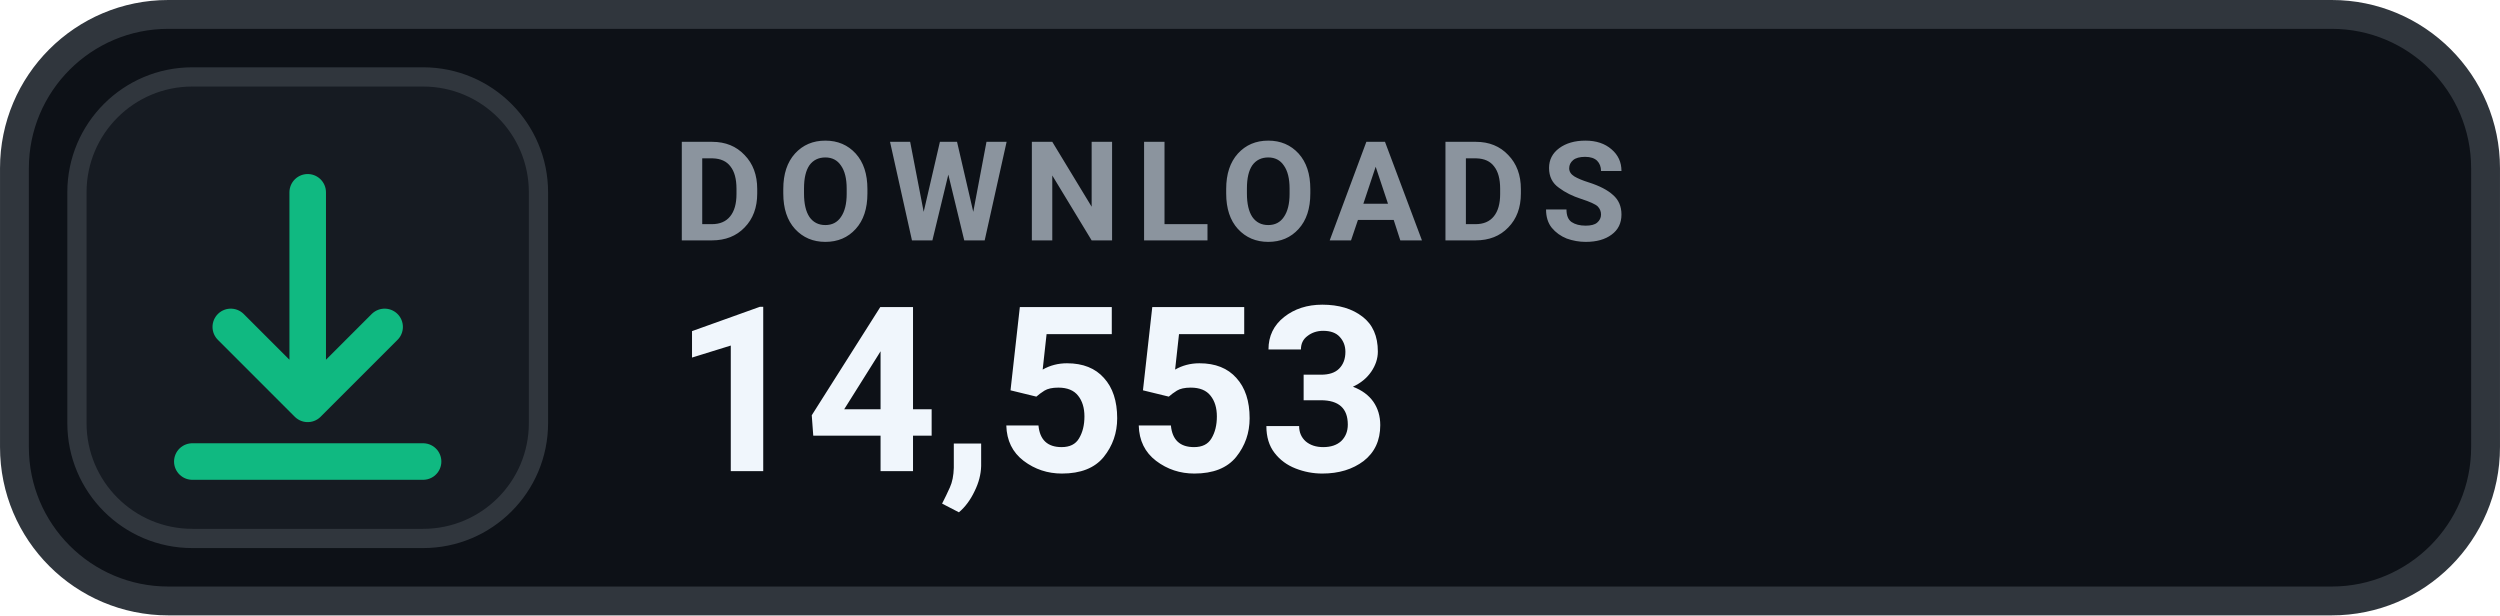
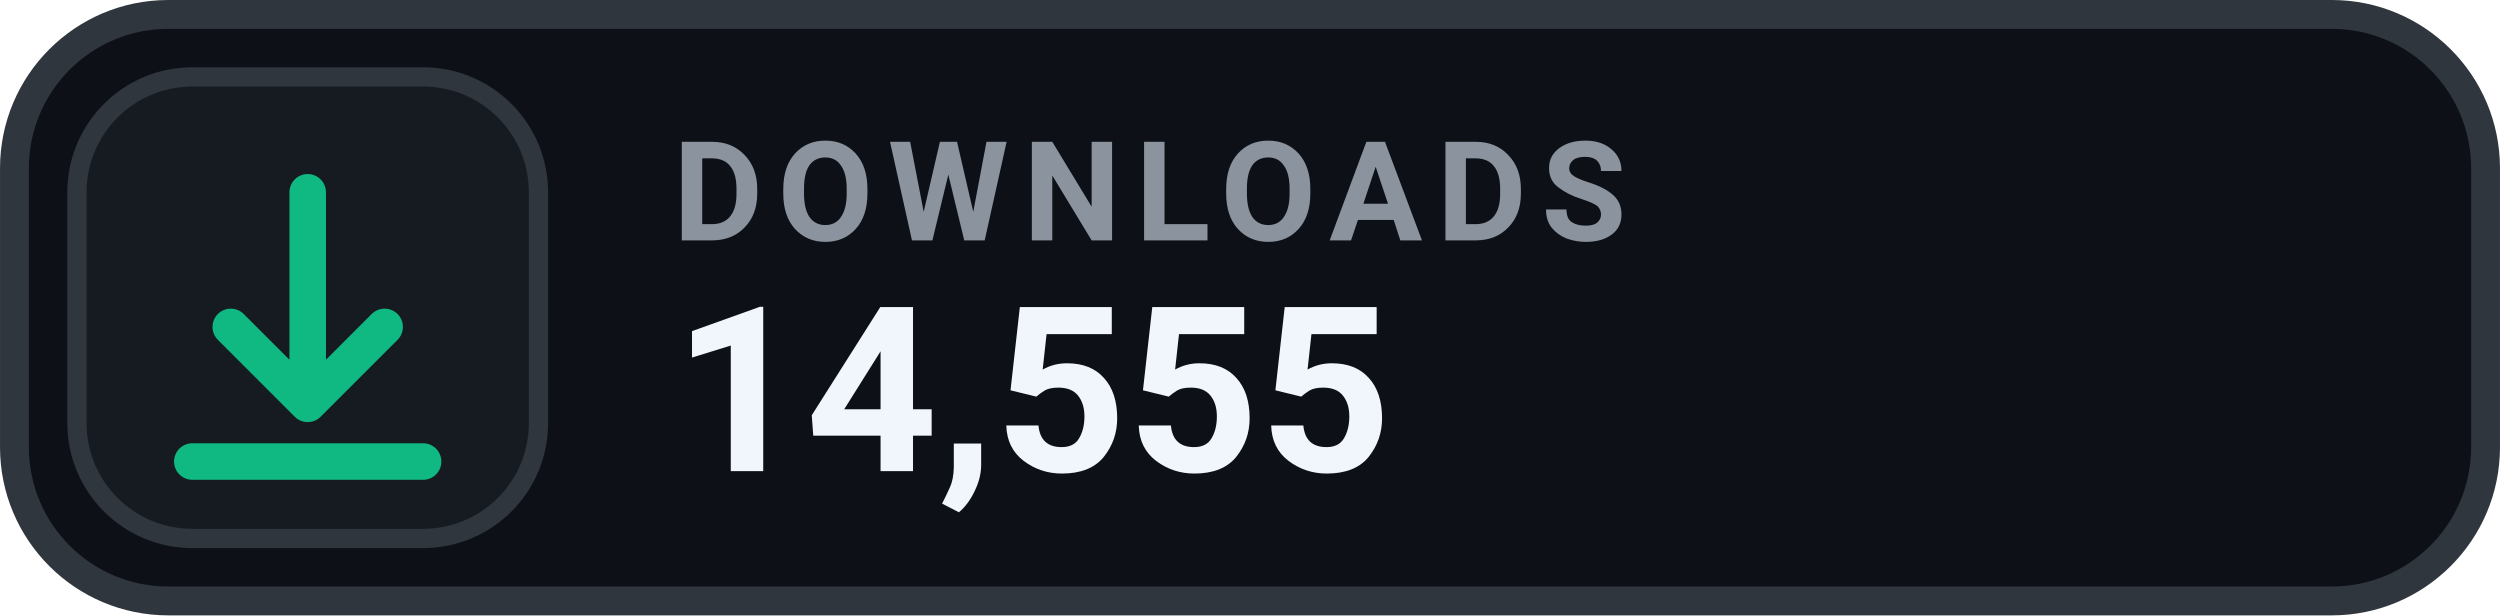
- <svg xmlns="http://www.w3.org/2000/svg" width="126" height="31.015" viewBox="0 0 130 32" role="img" aria-label="DOWNLOADS 14,553">
+ <svg xmlns="http://www.w3.org/2000/svg" width="126" height="31.015" viewBox="0 0 130 32" role="img" aria-label="DOWNLOADS 14,555">
  <rect x=".75" y=".75" width="128.5" height="30.5" rx="8" fill="#0D1117" stroke="#30363D" stroke-width="1.5" />
  <rect x="4" y="4" width="24" height="24" rx="6" fill="#161B22" stroke="#30363D" stroke-width="1" />
  <g transform="translate(16 16)" style="color:#10B981;">
    <path d="M0 -6 v11 m0 0 l4 -4 m-4 4 l-4 -4 M-6 8 h12" fill="none" stroke="currentColor" stroke-width="1.9" stroke-linecap="round" stroke-linejoin="round" />
  </g>
  <text x="35" y="12.5" fill="#8B949E" font-family="-apple-system,BlinkMacSystemFont,'Segoe UI',Roboto,Helvetica,Arial,sans-serif" font-size="7.2" font-weight="700" letter-spacing=".75">DOWNLOADS</text>
-   <text x="35" y="24.5" fill="#F0F6FC" font-family="-apple-system,BlinkMacSystemFont,'Segoe UI',Roboto,Helvetica,Arial,sans-serif" font-size="12" font-weight="700">14,553</text>
+   <text x="35" y="24.5" fill="#F0F6FC" font-family="-apple-system,BlinkMacSystemFont,'Segoe UI',Roboto,Helvetica,Arial,sans-serif" font-size="12" font-weight="700">14,555</text>
</svg>
